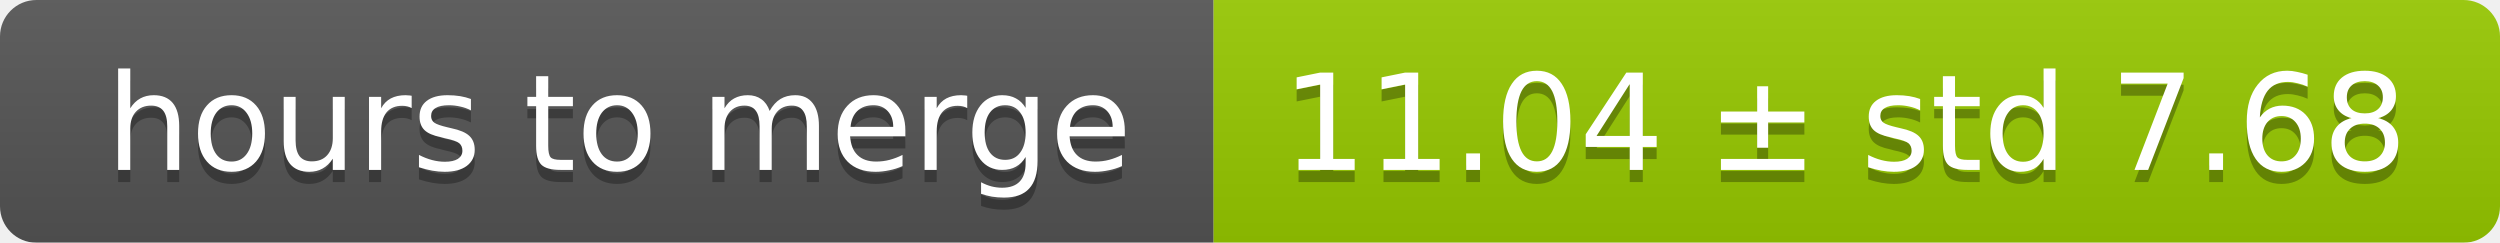
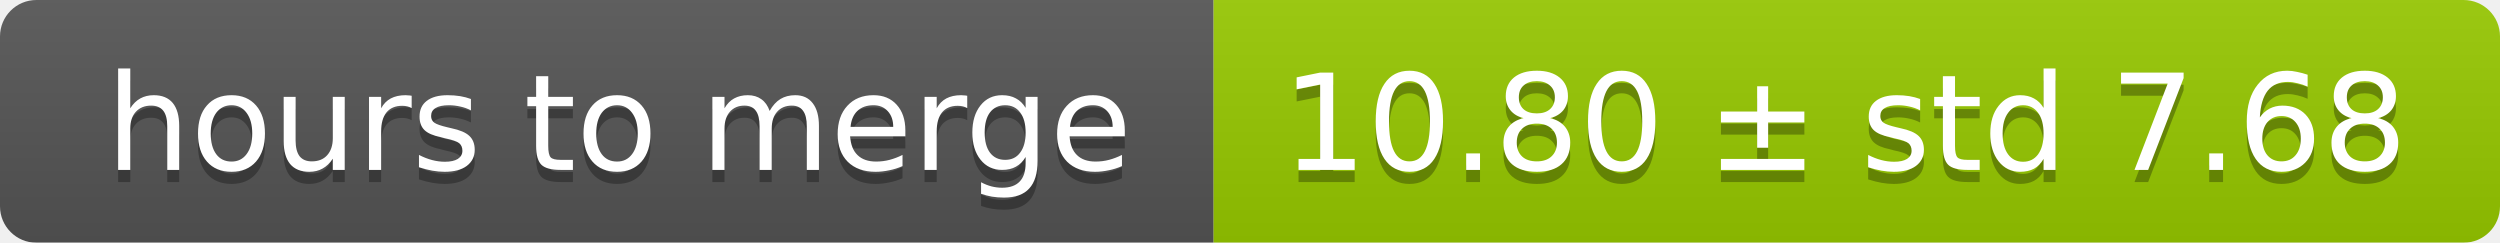
<svg xmlns="http://www.w3.org/2000/svg" width="206" height="20">
  <linearGradient id="smooth" x2="0" y2="100%">
    <stop offset="0" stop-color="#bbb" stop-opacity=".1" />
    <stop offset="1" stop-opacity=".1" />
  </linearGradient>
  <mask id="round">
    <rect width="206" height="20" rx="3" fill="#fff" />
  </mask>
  <g mask="url(#round)">
    <rect width="100" height="20" fill="#555" />
    <rect x="100" width="106" height="20" fill="#97ca00" />
    <rect width="206" height="20" fill="url(#smooth)" />
  </g>
  <g fill="#fff" text-anchor="middle" font-family="DejaVu Sans,Verdana,Geneva,sans-serif" font-size="11">
    <text x="51" y="15" fill="#010101" fill-opacity=".3">hours to merge</text>
    <text x="51" y="14">hours to merge</text>
-     <text x="152" y="15" fill="#010101" fill-opacity=".3">11.04 ± std 7.68</text>
-     <text x="152" y="14">11.04 ± std 7.68</text>
+     <text x="152" y="15" fill="#010101" fill-opacity=".3">10.80 ± std 7.68</text>
+     <text x="152" y="14">10.80 ± std 7.68</text>
  </g>
</svg>
